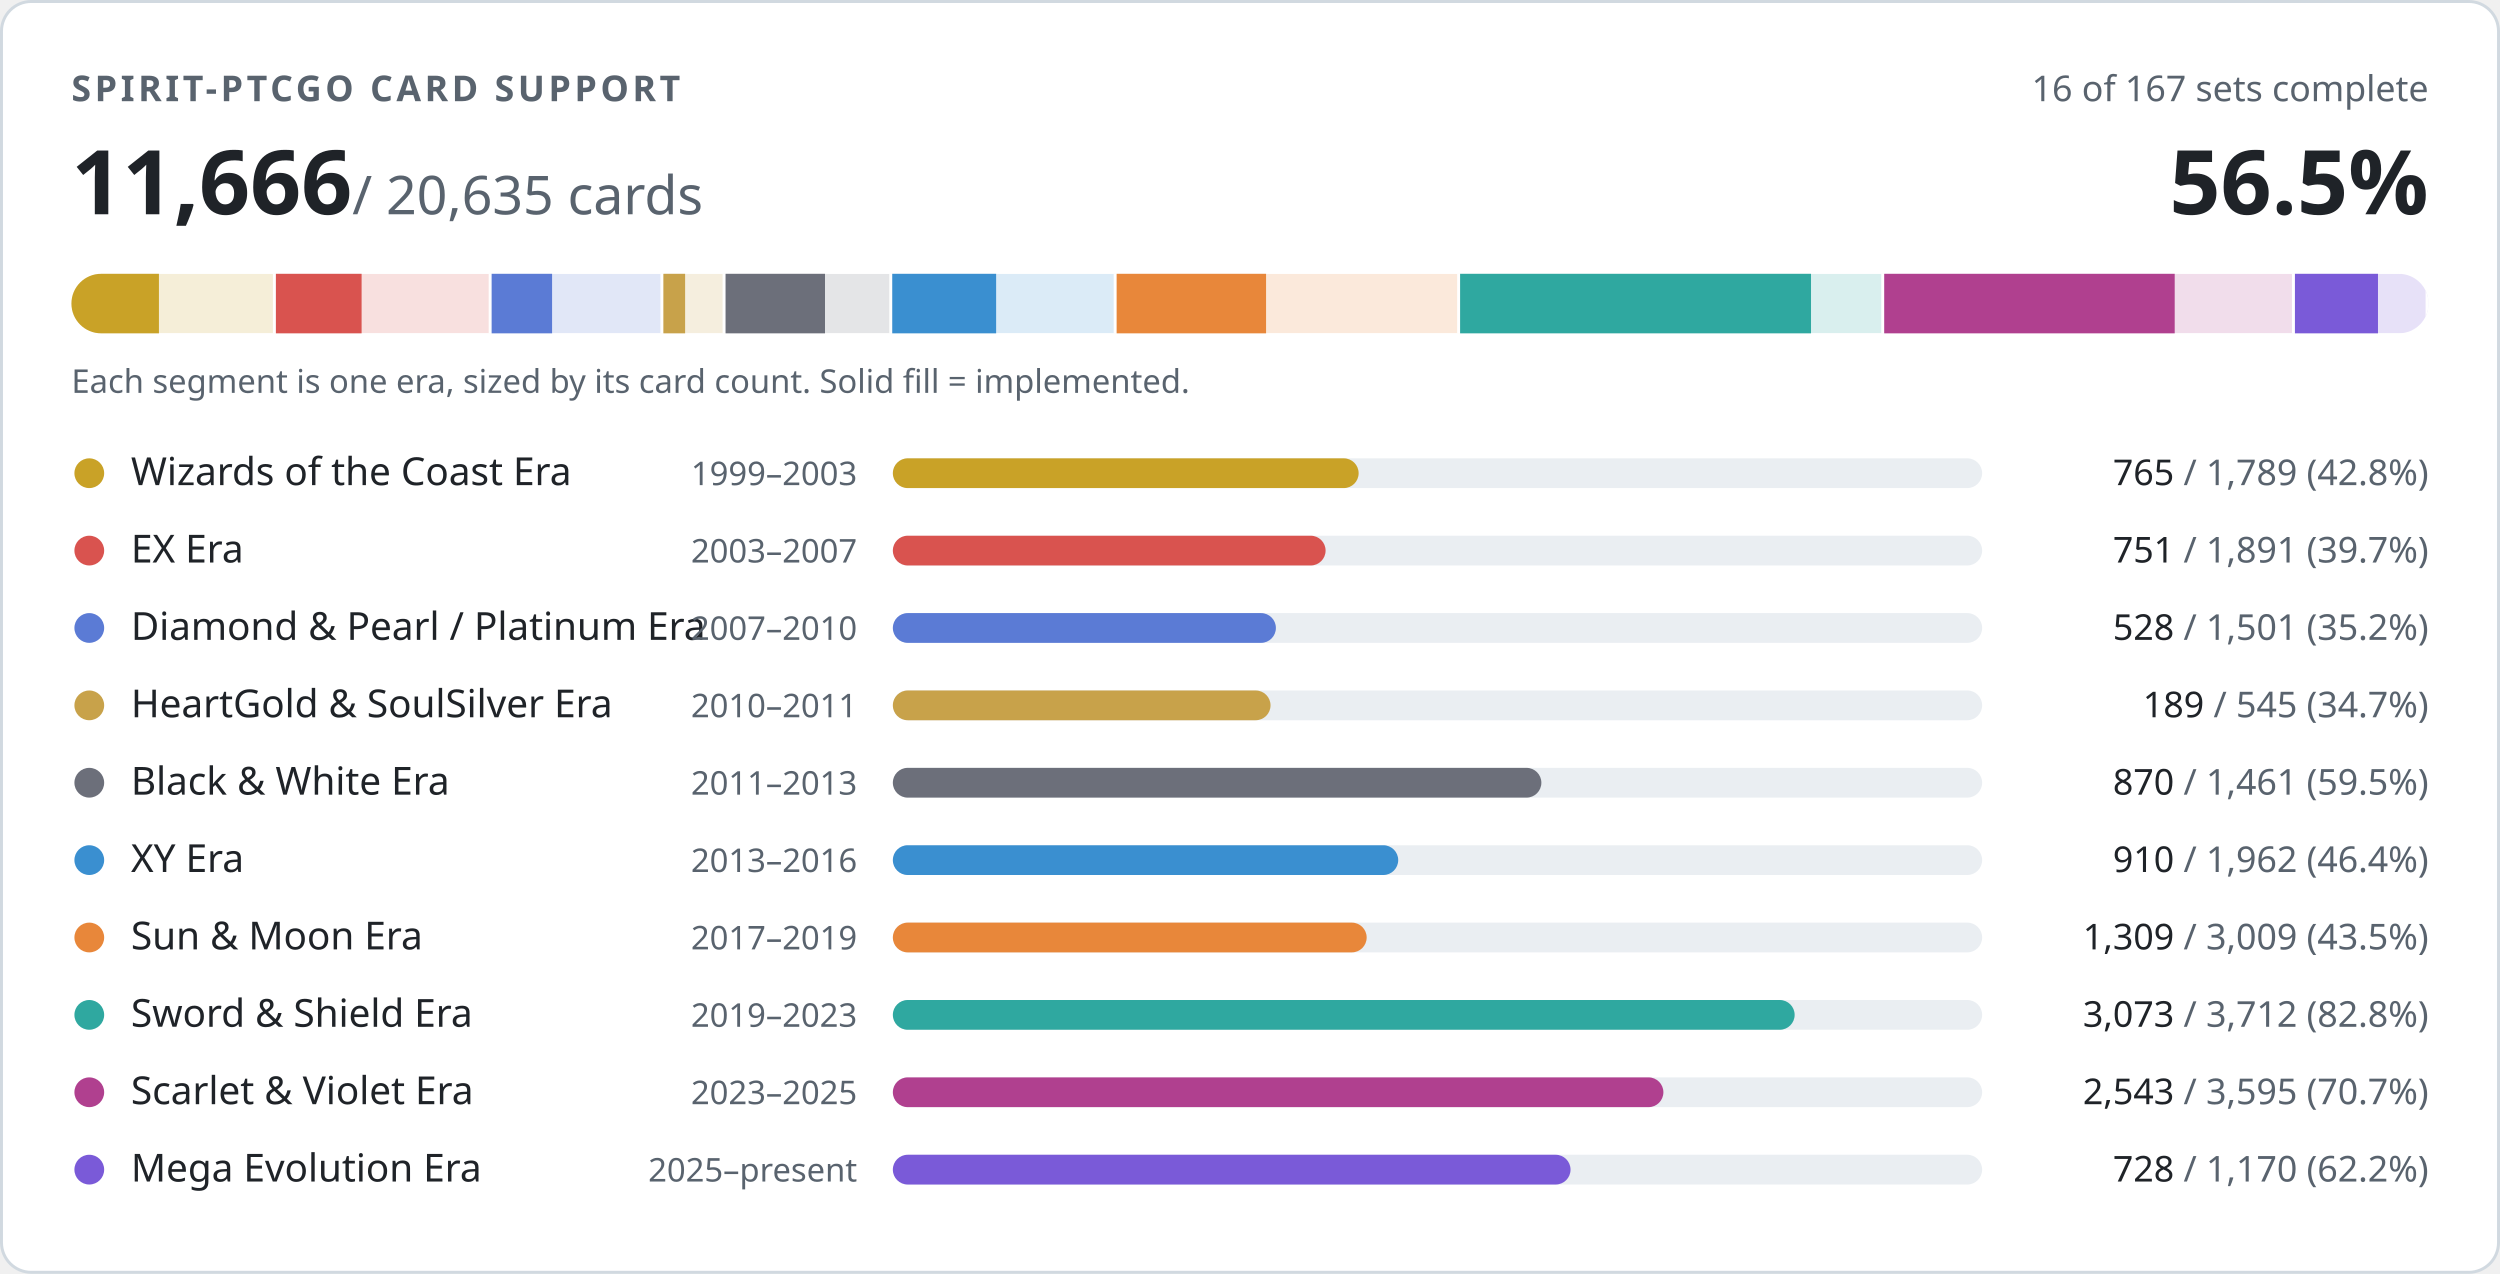
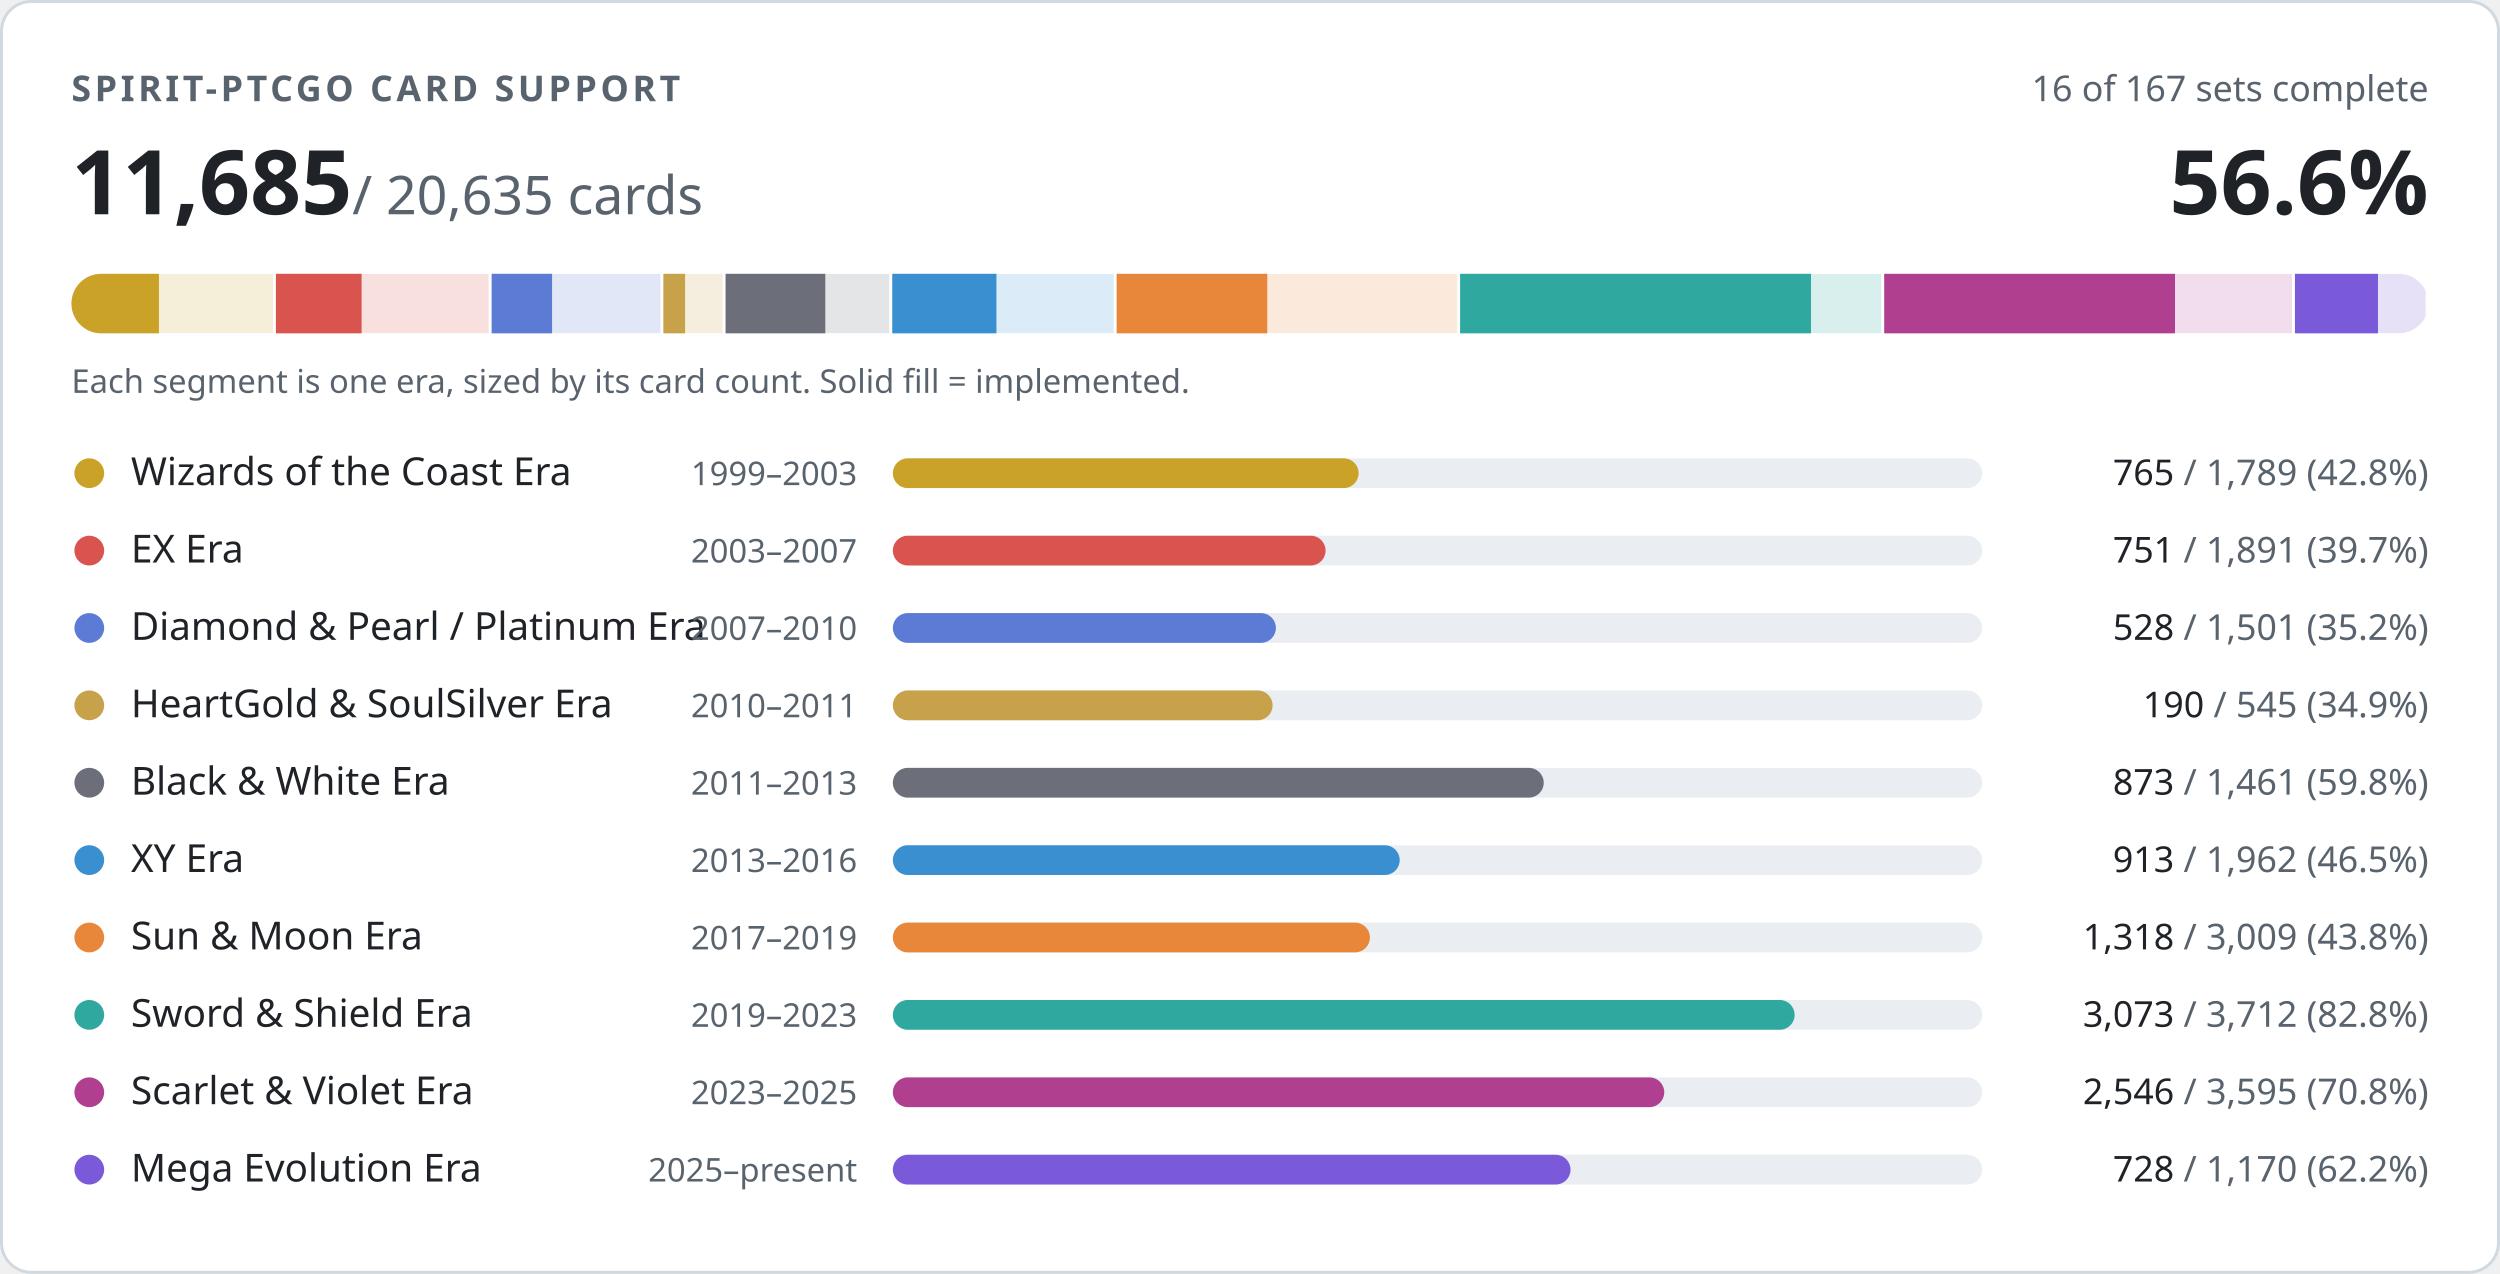
- <svg xmlns="http://www.w3.org/2000/svg" width="840" height="428" viewBox="0 0 840 428" role="img" aria-label="PTCGO Revival card support: 11666 of 20635 cards implemented">
+ <svg xmlns="http://www.w3.org/2000/svg" width="840" height="428" viewBox="0 0 840 428" role="img" aria-label="PTCGO Revival card support: 11685 of 20635 cards implemented">
  <style>
.t{fill:#1f2328}.m{fill:#59636e}.trk{fill:#eaeef2}.bd{stroke:#d1d9e0}.bg{fill:#ffffff}
@media (prefers-color-scheme:dark){.t{fill:#f0f6fc}.m{fill:#9198a1}.trk{fill:#262c36}.bd{stroke:#3d444d}.bg{fill:#0d1117}}
text{font-family:-apple-system,BlinkMacSystemFont,'Segoe UI','Noto Sans',Helvetica,Arial,sans-serif;font-variant-numeric:tabular-nums}
</style>
  <rect class="bg bd" x="0.5" y="0.5" width="839" height="427" rx="10" stroke-width="1" />
  <text class="m" x="24" y="34" font-size="12" font-weight="600" letter-spacing="1.2">SPIRIT-PTCGO CARD SUPPORT</text>
  <text class="m" x="816" y="34" font-size="12" text-anchor="end">16 of 167 sets complete</text>
-   <text class="t" x="24" y="72" font-size="30" font-weight="700">11,666<tspan class="m" font-size="18" font-weight="400"> / 20,635 cards</tspan>
+   <text class="t" x="24" y="72" font-size="30" font-weight="700">11,685<tspan class="m" font-size="18" font-weight="400"> / 20,635 cards</tspan>
  </text>
-   <text class="t" x="816" y="72" font-size="30" font-weight="700" text-anchor="end">56.5%</text>
+   <text class="t" x="816" y="72" font-size="30" font-weight="700" text-anchor="end">56.6%</text>
  <clipPath id="strip">
    <rect x="24" y="92" width="792" height="20" rx="10" />
  </clipPath>
  <g clip-path="url(#strip)">
    <rect x="24.0" y="92" width="68.7" height="20" fill="#c9a227" opacity="0.18" />
    <rect x="24.0" y="92" width="29.4" height="20" fill="#c9a227" />
    <rect x="91.7" y="92" width="2" height="20" class="bg" />
    <rect x="92.7" y="92" width="72.6" height="20" fill="#d9534f" opacity="0.18" />
    <rect x="92.7" y="92" width="28.8" height="20" fill="#d9534f" />
    <rect x="164.2" y="92" width="2" height="20" class="bg" />
    <rect x="165.2" y="92" width="57.6" height="20" fill="#5b7bd5" opacity="0.18" />
    <rect x="165.2" y="92" width="20.3" height="20" fill="#5b7bd5" />
    <rect x="221.9" y="92" width="2" height="20" class="bg" />
    <rect x="222.9" y="92" width="20.9" height="20" fill="#c8a24a" opacity="0.18" />
    <rect x="222.9" y="92" width="7.3" height="20" fill="#c8a24a" />
    <rect x="242.8" y="92" width="2" height="20" class="bg" />
    <rect x="243.8" y="92" width="56.1" height="20" fill="#6c6f7a" opacity="0.18" />
-     <rect x="243.8" y="92" width="33.4" height="20" fill="#6c6f7a" />
+     <rect x="243.8" y="92" width="33.5" height="20" fill="#6c6f7a" />
    <rect x="298.8" y="92" width="2" height="20" class="bg" />
    <rect x="299.8" y="92" width="75.3" height="20" fill="#3a8fd0" opacity="0.18" />
-     <rect x="299.8" y="92" width="34.9" height="20" fill="#3a8fd0" />
+     <rect x="299.8" y="92" width="35.0" height="20" fill="#3a8fd0" />
    <rect x="374.2" y="92" width="2" height="20" class="bg" />
    <rect x="375.2" y="92" width="115.5" height="20" fill="#e8873a" opacity="0.18" />
-     <rect x="375.2" y="92" width="50.2" height="20" fill="#e8873a" />
+     <rect x="375.2" y="92" width="50.6" height="20" fill="#e8873a" />
    <rect x="489.6" y="92" width="2" height="20" class="bg" />
    <rect x="490.6" y="92" width="142.5" height="20" fill="#2fa8a0" opacity="0.18" />
    <rect x="490.6" y="92" width="117.9" height="20" fill="#2fa8a0" />
    <rect x="632.1" y="92" width="2" height="20" class="bg" />
    <rect x="633.1" y="92" width="138.0" height="20" fill="#b0408f" opacity="0.18" />
-     <rect x="633.1" y="92" width="97.6" height="20" fill="#b0408f" />
+     <rect x="633.1" y="92" width="97.7" height="20" fill="#b0408f" />
    <rect x="770.1" y="92" width="2" height="20" class="bg" />
    <rect x="771.1" y="92" width="44.9" height="20" fill="#7a5ad8" opacity="0.18" />
    <rect x="771.1" y="92" width="27.9" height="20" fill="#7a5ad8" />
    <rect x="815.0" y="92" width="2" height="20" class="bg" />
  </g>
  <text class="m" x="24" y="132" font-size="11">Each segment is one era, sized by its card count. Solid fill = implemented.</text>
  <circle cx="30" cy="159" r="5" fill="#c9a227" />
  <text class="t" x="44" y="163" font-size="13">Wizards of the Coast Era</text>
  <text class="m" x="288" y="163" font-size="11" text-anchor="end">1999–2003</text>
  <rect class="trk" x="300" y="154" width="366" height="10" rx="5" />
  <rect x="300" y="154" width="156.5" height="10" rx="5" fill="#c9a227" />
  <text class="m" x="816" y="163" font-size="12" text-anchor="end">
    <tspan class="t">765</tspan> / 1,789 (42.8%)</text>
  <circle cx="30" cy="185" r="5" fill="#d9534f" />
  <text class="t" x="44" y="189" font-size="13">EX Era</text>
  <text class="m" x="288" y="189" font-size="11" text-anchor="end">2003–2007</text>
  <rect class="trk" x="300" y="180" width="366" height="10" rx="5" />
  <rect x="300" y="180" width="145.4" height="10" rx="5" fill="#d9534f" />
  <text class="m" x="816" y="189" font-size="12" text-anchor="end">
    <tspan class="t">751</tspan> / 1,891 (39.7%)</text>
  <circle cx="30" cy="211" r="5" fill="#5b7bd5" />
  <text class="t" x="44" y="215" font-size="13">Diamond &amp; Pearl / Platinum Era</text>
  <text class="m" x="288" y="215" font-size="11" text-anchor="end">2007–2010</text>
  <rect class="trk" x="300" y="206" width="366" height="10" rx="5" />
  <rect x="300" y="206" width="128.7" height="10" rx="5" fill="#5b7bd5" />
  <text class="m" x="816" y="215" font-size="12" text-anchor="end">
    <tspan class="t">528</tspan> / 1,501 (35.2%)</text>
  <circle cx="30" cy="237" r="5" fill="#c8a24a" />
  <text class="t" x="44" y="241" font-size="13">HeartGold &amp; SoulSilver Era</text>
  <text class="m" x="288" y="241" font-size="11" text-anchor="end">2010–2011</text>
  <rect class="trk" x="300" y="232" width="366" height="10" rx="5" />
-   <rect x="300" y="232" width="126.9" height="10" rx="5" fill="#c8a24a" />
+   <rect x="300" y="232" width="127.6" height="10" rx="5" fill="#c8a24a" />
  <text class="m" x="816" y="241" font-size="12" text-anchor="end">
-     <tspan class="t">189</tspan> / 545 (34.7%)</text>
+     <tspan class="t">190</tspan> / 545 (34.9%)</text>
  <circle cx="30" cy="263" r="5" fill="#6c6f7a" />
  <text class="t" x="44" y="267" font-size="13">Black &amp; White Era</text>
  <text class="m" x="288" y="267" font-size="11" text-anchor="end">2011–2013</text>
  <rect class="trk" x="300" y="258" width="366" height="10" rx="5" />
-   <rect x="300" y="258" width="217.9" height="10" rx="5" fill="#6c6f7a" />
+   <rect x="300" y="258" width="218.7" height="10" rx="5" fill="#6c6f7a" />
  <text class="m" x="816" y="267" font-size="12" text-anchor="end">
-     <tspan class="t">870</tspan> / 1,461 (59.5%)</text>
+     <tspan class="t">873</tspan> / 1,461 (59.8%)</text>
  <circle cx="30" cy="289" r="5" fill="#3a8fd0" />
  <text class="t" x="44" y="293" font-size="13">XY Era</text>
  <text class="m" x="288" y="293" font-size="11" text-anchor="end">2013–2016</text>
  <rect class="trk" x="300" y="284" width="366" height="10" rx="5" />
-   <rect x="300" y="284" width="169.8" height="10" rx="5" fill="#3a8fd0" />
+   <rect x="300" y="284" width="170.3" height="10" rx="5" fill="#3a8fd0" />
  <text class="m" x="816" y="293" font-size="12" text-anchor="end">
-     <tspan class="t">910</tspan> / 1,962 (46.4%)</text>
+     <tspan class="t">913</tspan> / 1,962 (46.5%)</text>
  <circle cx="30" cy="315" r="5" fill="#e8873a" />
  <text class="t" x="44" y="319" font-size="13">Sun &amp; Moon Era</text>
  <text class="m" x="288" y="319" font-size="11" text-anchor="end">2017–2019</text>
  <rect class="trk" x="300" y="310" width="366" height="10" rx="5" />
-   <rect x="300" y="310" width="159.2" height="10" rx="5" fill="#e8873a" />
+   <rect x="300" y="310" width="160.3" height="10" rx="5" fill="#e8873a" />
  <text class="m" x="816" y="319" font-size="12" text-anchor="end">
-     <tspan class="t">1,309</tspan> / 3,009 (43.5%)</text>
+     <tspan class="t">1,318</tspan> / 3,009 (43.8%)</text>
  <circle cx="30" cy="341" r="5" fill="#2fa8a0" />
  <text class="t" x="44" y="345" font-size="13">Sword &amp; Shield Era</text>
  <text class="m" x="288" y="345" font-size="11" text-anchor="end">2019–2023</text>
  <rect class="trk" x="300" y="336" width="366" height="10" rx="5" />
  <rect x="300" y="336" width="303.0" height="10" rx="5" fill="#2fa8a0" />
  <text class="m" x="816" y="345" font-size="12" text-anchor="end">
    <tspan class="t">3,073</tspan> / 3,712 (82.8%)</text>
  <circle cx="30" cy="367" r="5" fill="#b0408f" />
  <text class="t" x="44" y="371" font-size="13">Scarlet &amp; Violet Era</text>
  <text class="m" x="288" y="371" font-size="11" text-anchor="end">2023–2025</text>
  <rect class="trk" x="300" y="362" width="366" height="10" rx="5" />
-   <rect x="300" y="362" width="258.9" height="10" rx="5" fill="#b0408f" />
+   <rect x="300" y="362" width="259.2" height="10" rx="5" fill="#b0408f" />
  <text class="m" x="816" y="371" font-size="12" text-anchor="end">
-     <tspan class="t">2,543</tspan> / 3,595 (70.7%)</text>
+     <tspan class="t">2,546</tspan> / 3,595 (70.8%)</text>
  <circle cx="30" cy="393" r="5" fill="#7a5ad8" />
  <text class="t" x="44" y="397" font-size="13">Mega Evolution Era</text>
  <text class="m" x="288" y="397" font-size="11" text-anchor="end">2025–present</text>
  <rect class="trk" x="300" y="388" width="366" height="10" rx="5" />
  <rect x="300" y="388" width="227.7" height="10" rx="5" fill="#7a5ad8" />
  <text class="m" x="816" y="397" font-size="12" text-anchor="end">
    <tspan class="t">728</tspan> / 1,170 (62.2%)</text>
</svg>
